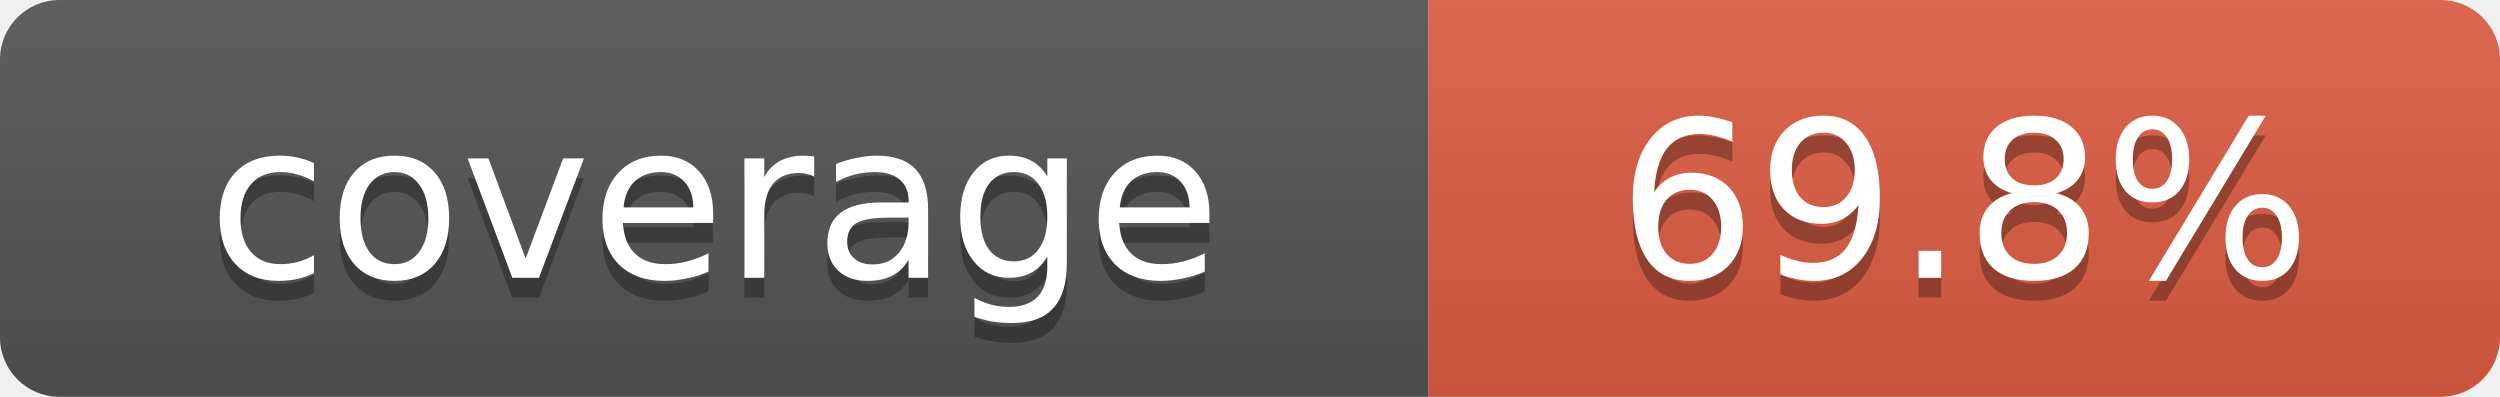
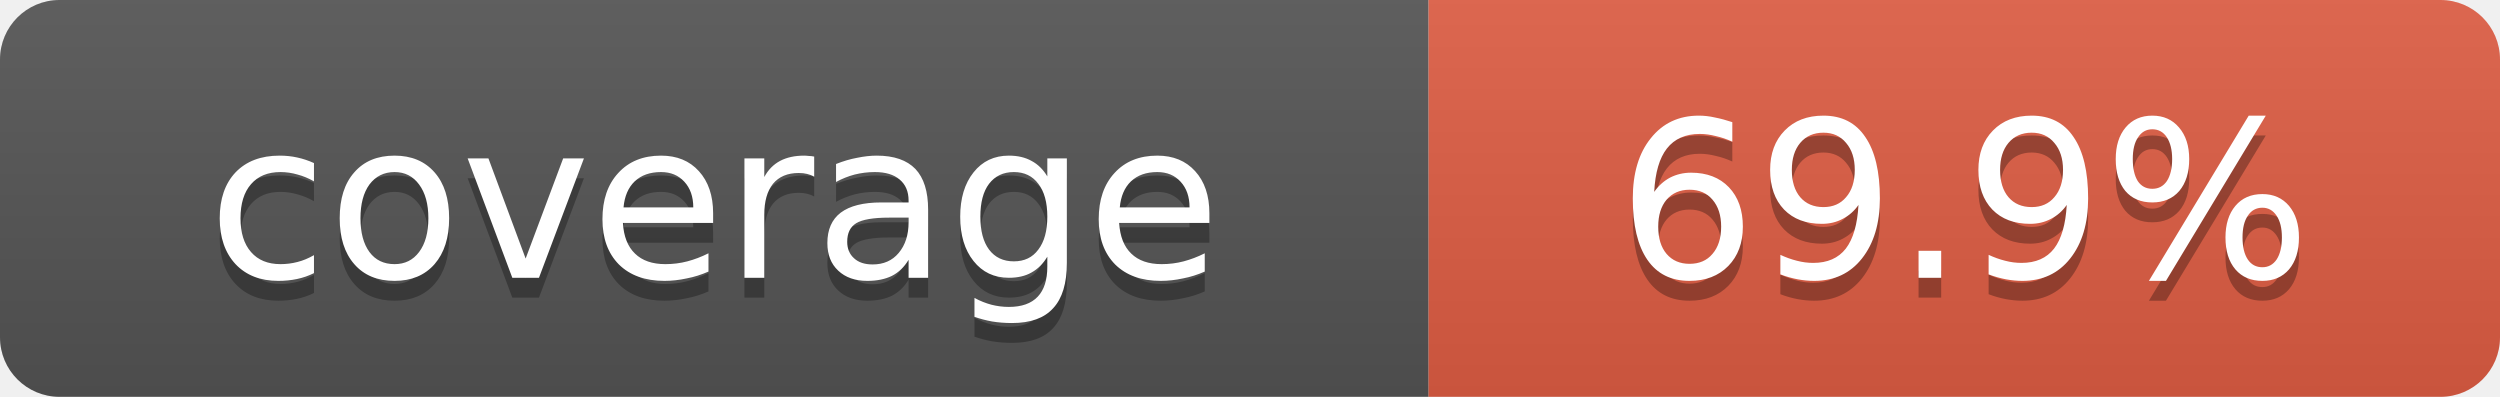
- <svg xmlns="http://www.w3.org/2000/svg" width="126" height="20" role="img" aria-label="coverage: 69.8%">
+ <svg xmlns="http://www.w3.org/2000/svg" width="126" height="20" role="img" aria-label="coverage: 69.9%">
  <linearGradient id="s" x2="0" y2="100%">
    <stop offset="0" stop-color="#bbb" stop-opacity=".1" />
    <stop offset="1" stop-opacity=".1" />
  </linearGradient>
  <clipPath id="r">
    <rect width="126" height="20" rx="3" />
  </clipPath>
  <g clip-path="url(#r)">
    <rect width="72" height="20" fill="#555" />
    <rect x="72" width="54" height="20" fill="#e05d44" />
    <rect width="126" height="20" fill="url(#s)" />
  </g>
  <g fill="#fff" text-anchor="middle" font-family="Verdana,Geneva,DejaVu Sans,sans-serif" font-size="11">
    <text x="36" y="15" fill="#010101" fill-opacity=".3">coverage</text>
    <text x="36" y="14">coverage</text>
-     <text x="99" y="15" fill="#010101" fill-opacity=".3">69.8%</text>
-     <text x="99" y="14">69.8%</text>
+     <text x="99" y="15" fill="#010101" fill-opacity=".3">69.9%</text>
+     <text x="99" y="14">69.9%</text>
  </g>
</svg>
